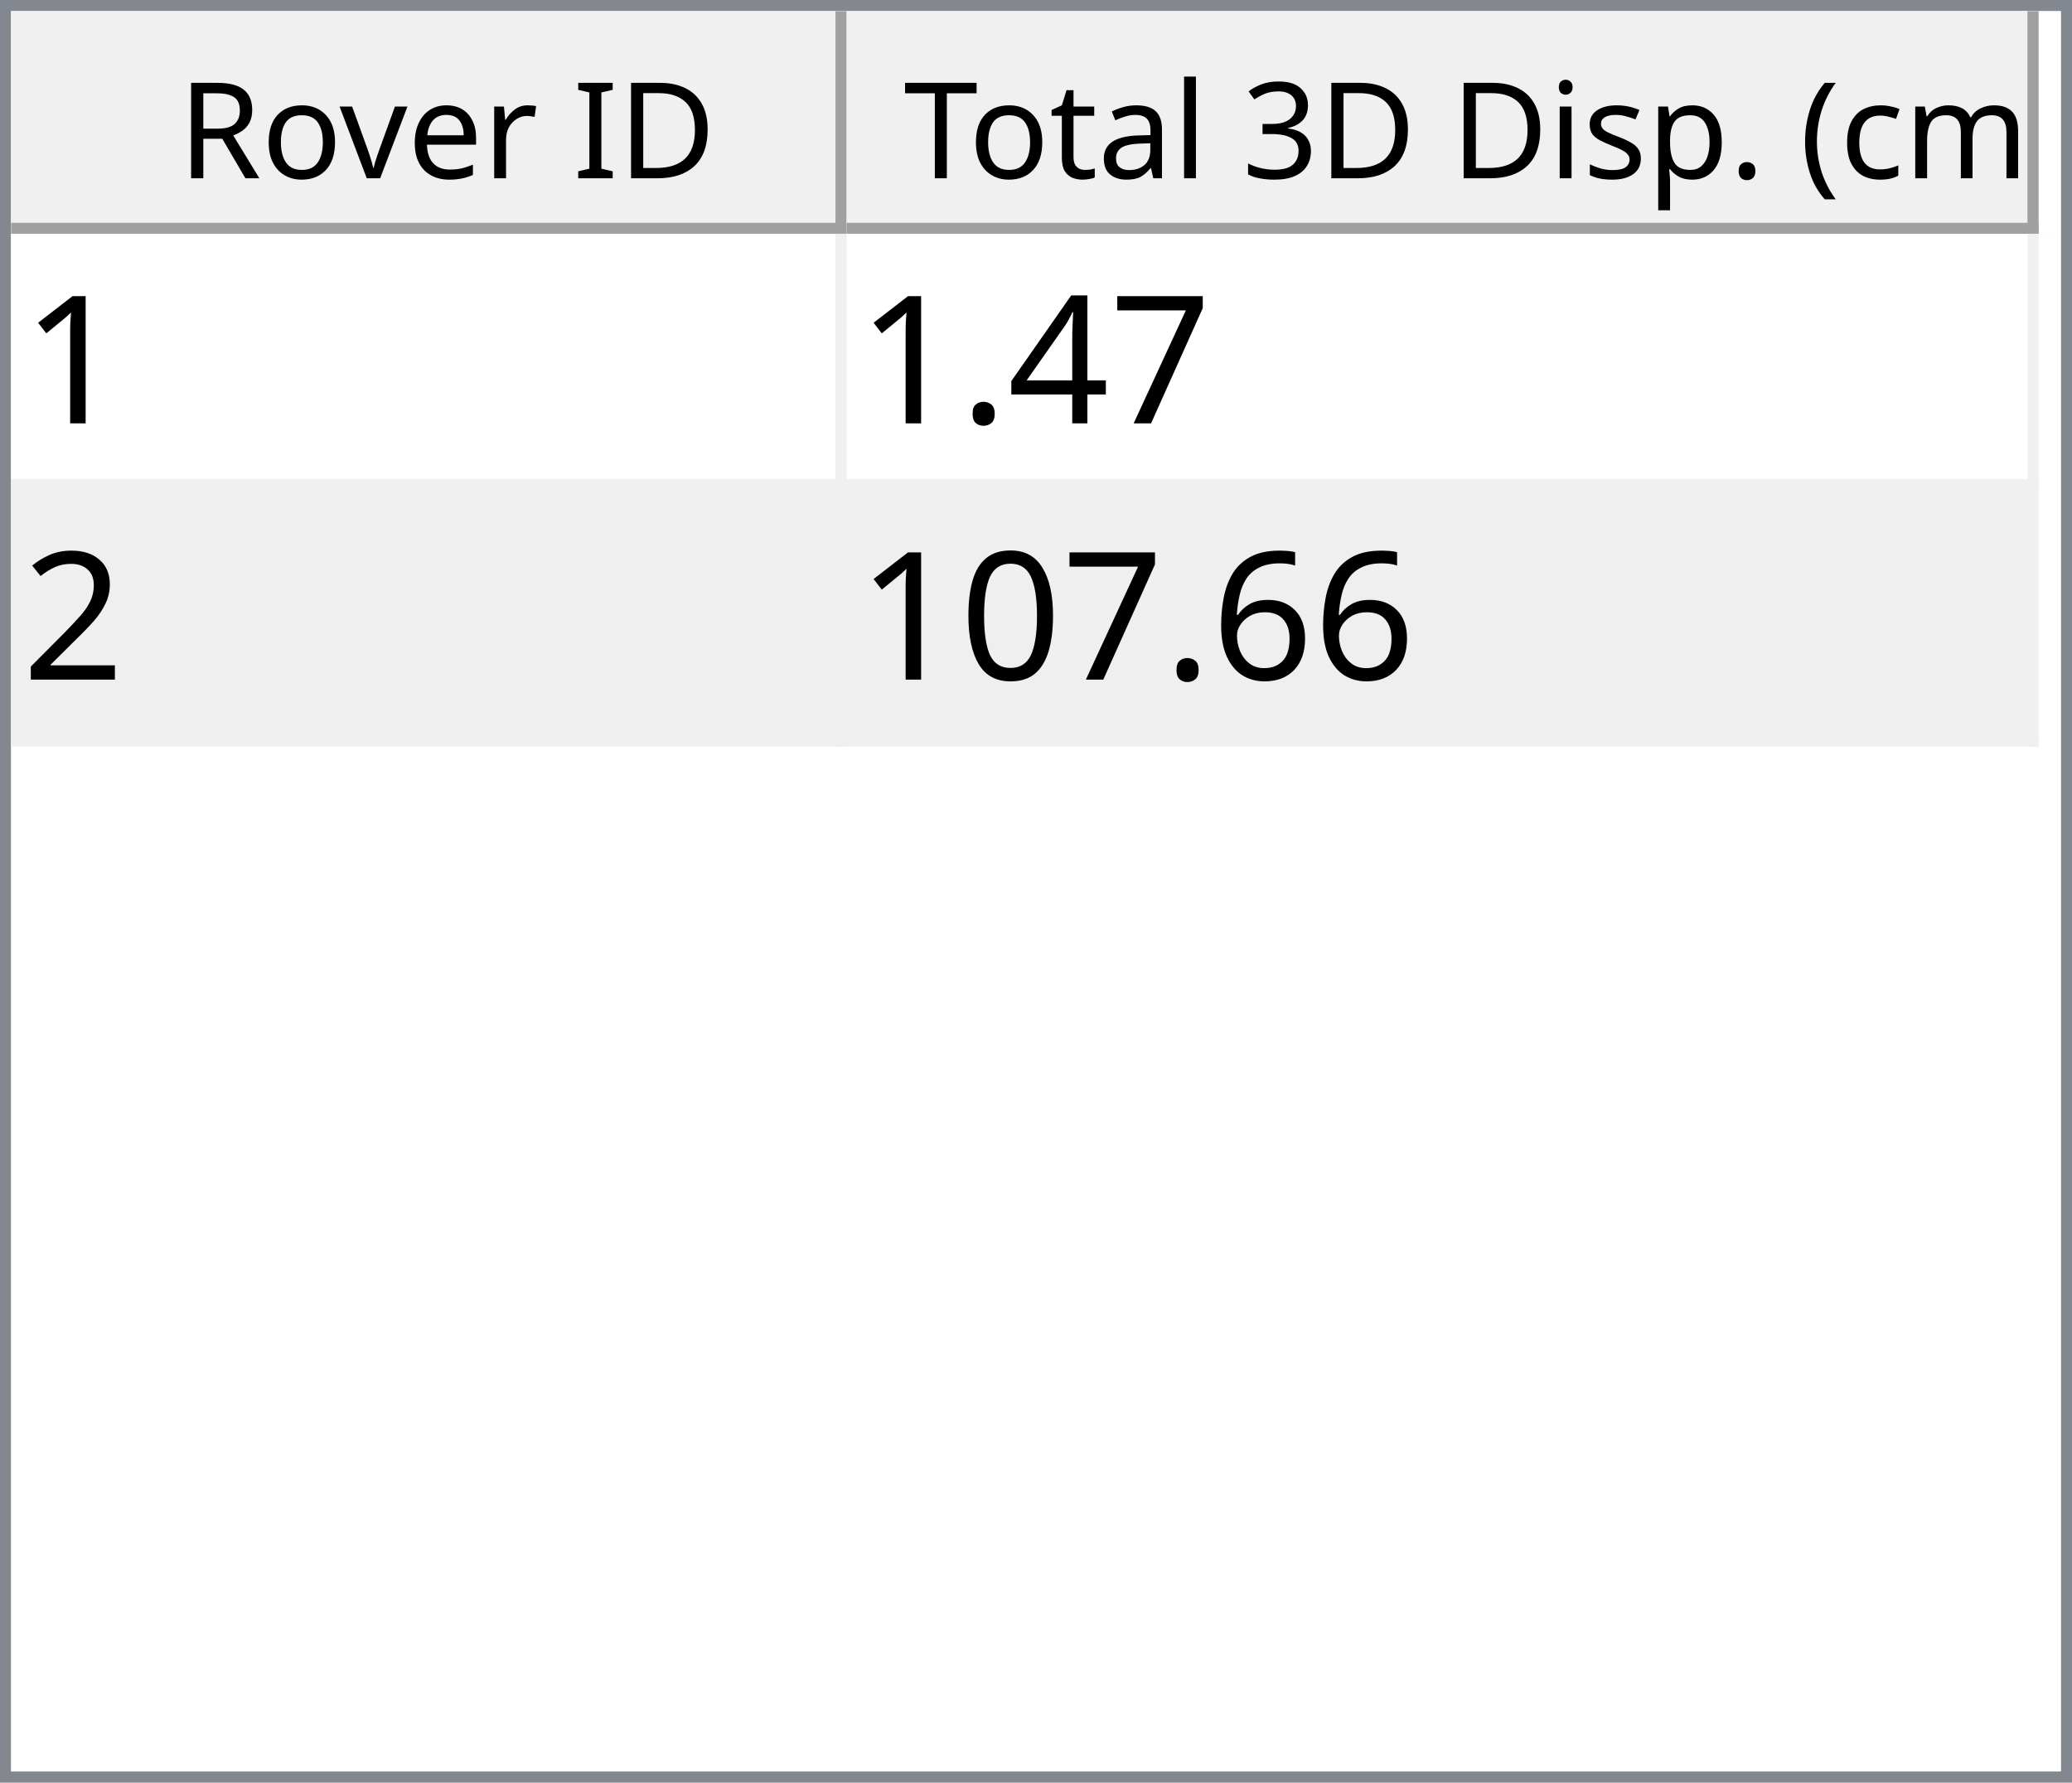
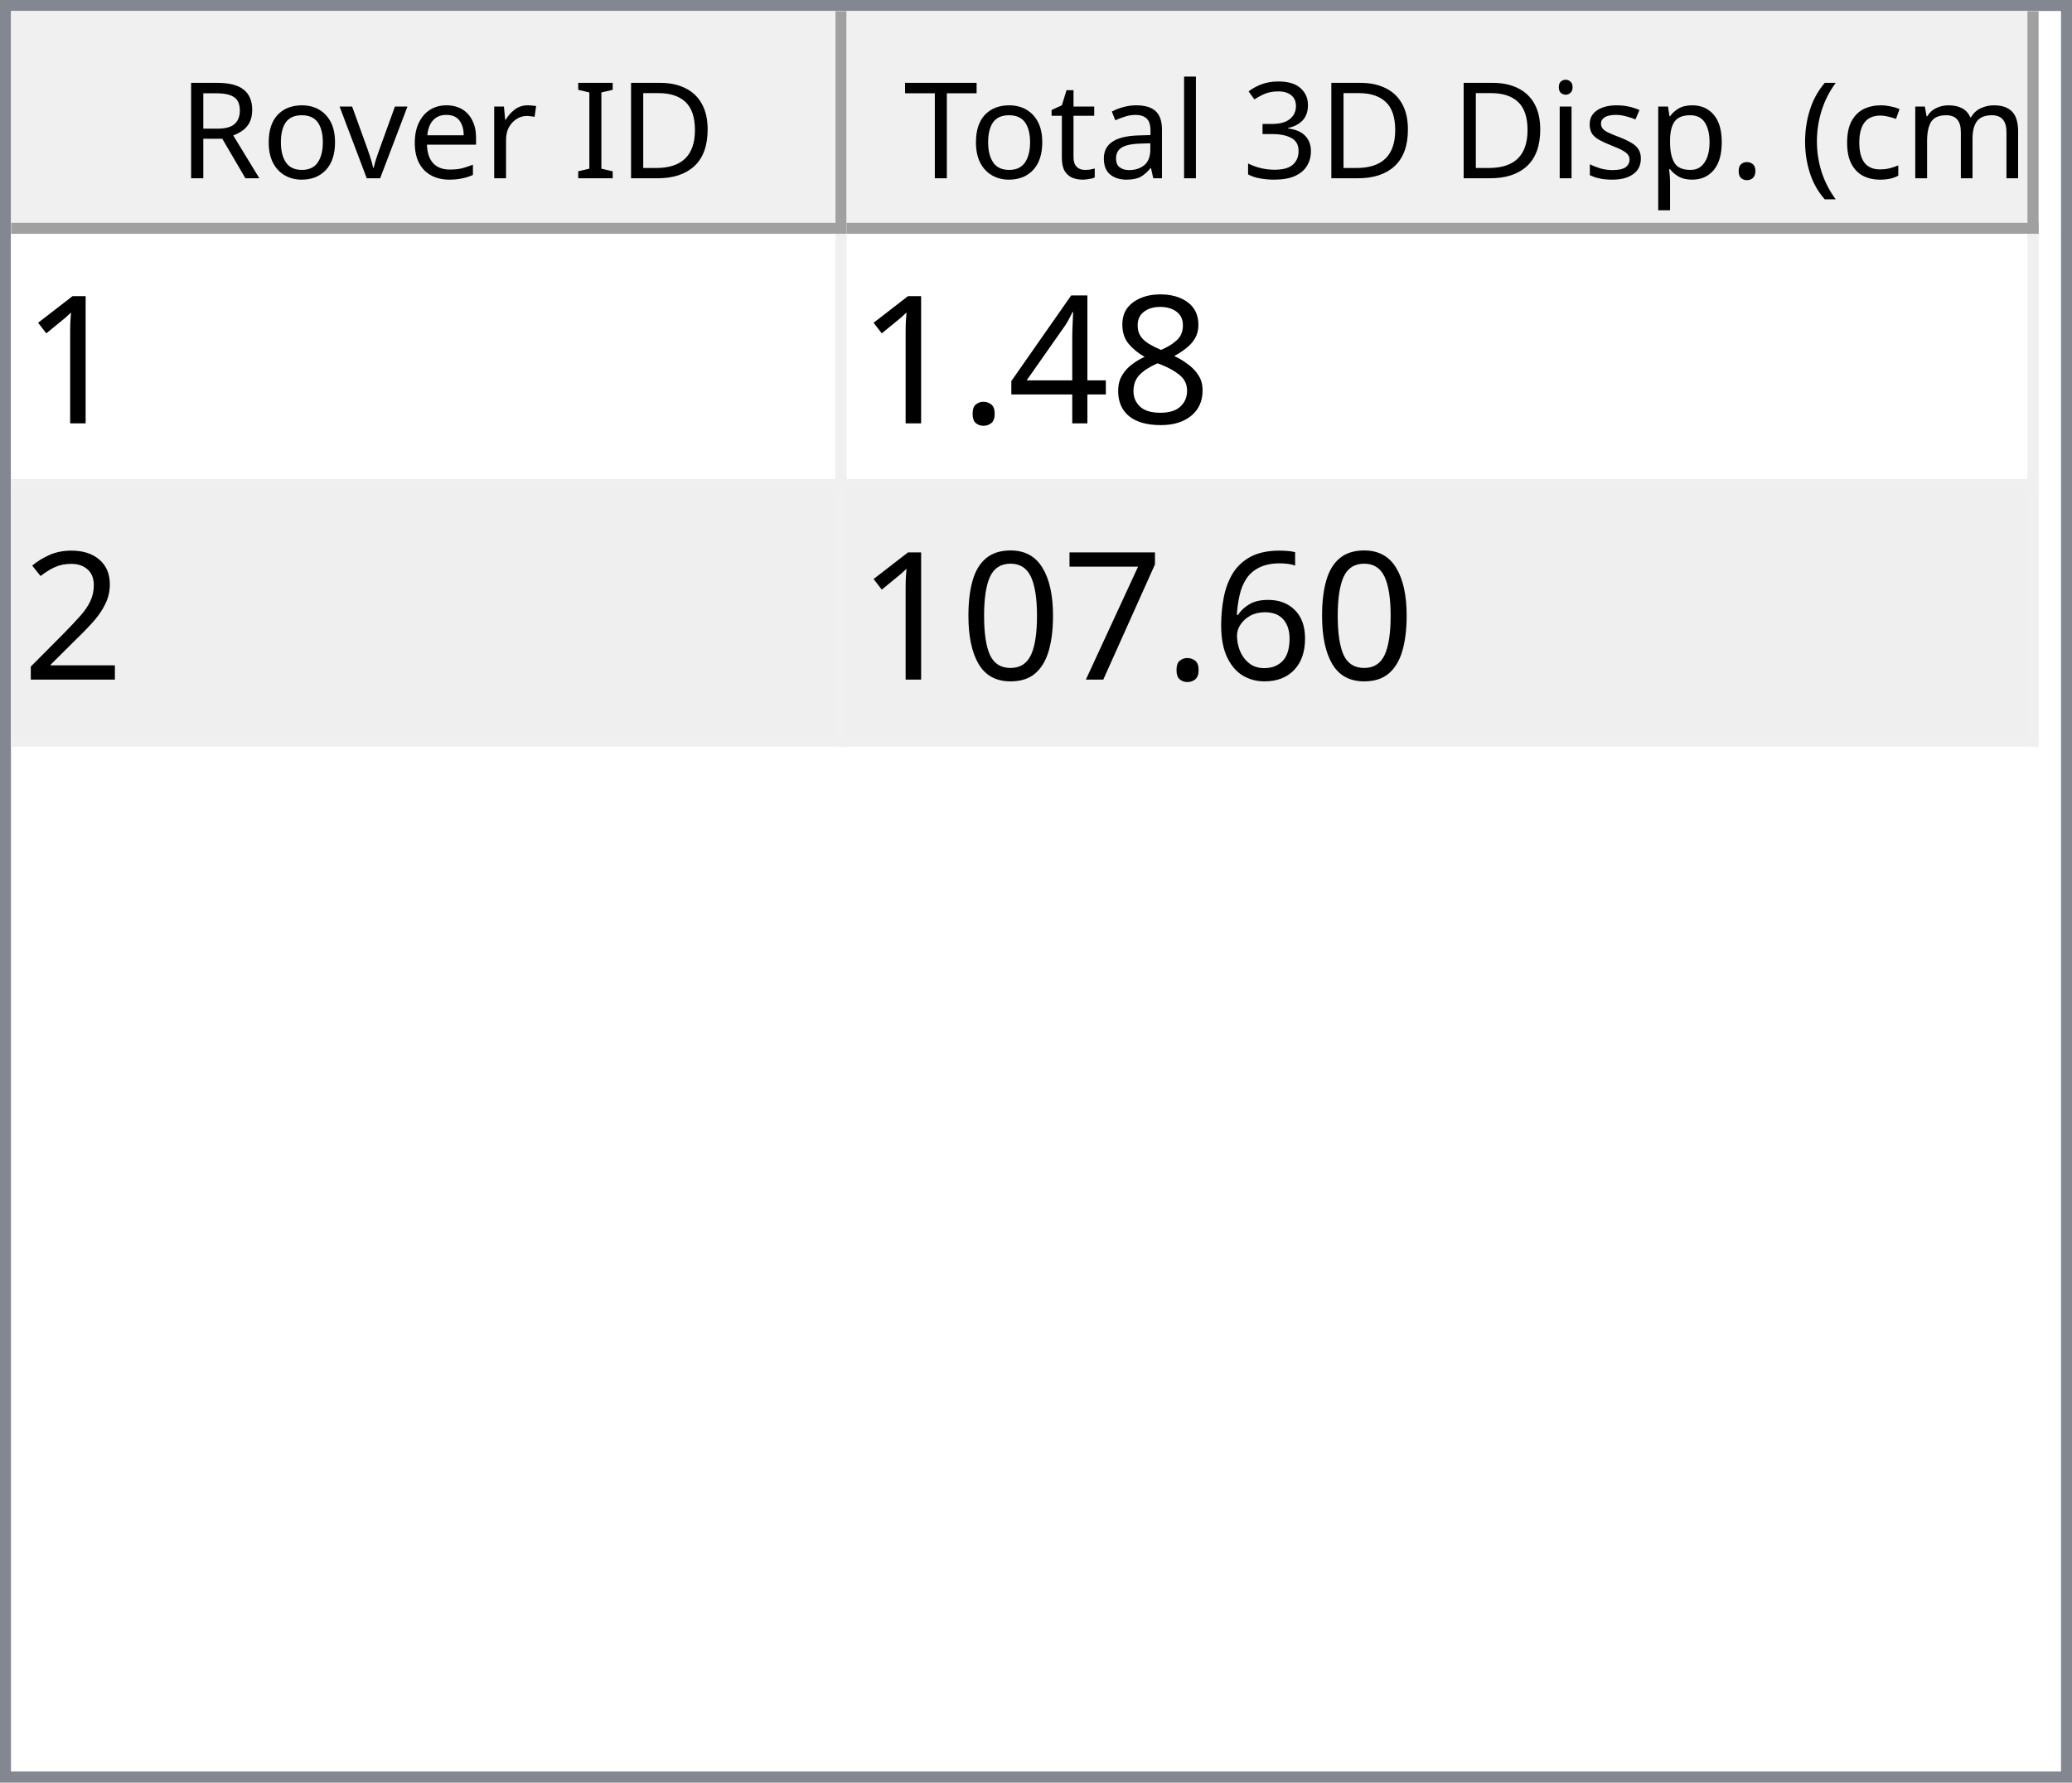
<svg xmlns="http://www.w3.org/2000/svg" style="fill-opacity:1; color-rendering:auto; color-interpolation:auto; text-rendering:auto; stroke:black; stroke-linecap:square; stroke-miterlimit:10; shape-rendering:auto; stroke-opacity:1; fill:black; stroke-dasharray:none; font-weight:normal; stroke-width:1; font-family:'Dialog'; font-style:normal; stroke-linejoin:miter; font-size:12px; stroke-dashoffset:0; image-rendering:auto;" width="186" height="160">
  <defs id="genericDefs" />
  <g>
    <defs id="defs1">
      <clipPath clipPathUnits="userSpaceOnUse" id="clipPath1">
        <path d="M0 0 L186 0 L186 160 L0 160 L0 0 Z" />
      </clipPath>
      <clipPath clipPathUnits="userSpaceOnUse" id="clipPath2">
        <path d="M0 0 L0 160 L186 160 L186 0 Z" />
      </clipPath>
      <clipPath clipPathUnits="userSpaceOnUse" id="clipPath3">
        <path d="M0 0 L0 20 L184 20 L184 0 Z" />
      </clipPath>
      <clipPath clipPathUnits="userSpaceOnUse" id="clipPath4">
        <path d="M0 0 L0 20 L75 20 L75 0 Z" />
      </clipPath>
      <clipPath clipPathUnits="userSpaceOnUse" id="clipPath5">
        <path d="M1 1 L1 19 L74 19 L74 1 Z" />
      </clipPath>
      <clipPath clipPathUnits="userSpaceOnUse" id="clipPath6">
        <path d="M0 0 L0 18 L73 18 L73 0 Z" />
      </clipPath>
      <clipPath clipPathUnits="userSpaceOnUse" id="clipPath7">
        <path d="M-0.5 -0.5 L-0.5 19.5 L74.5 19.5 L74.5 -0.5 Z" />
      </clipPath>
      <clipPath clipPathUnits="userSpaceOnUse" id="clipPath8">
        <path d="M0 0 L0 20 L107 20 L107 0 Z" />
      </clipPath>
      <clipPath clipPathUnits="userSpaceOnUse" id="clipPath9">
        <path d="M1 1 L1 19 L106 19 L106 1 Z" />
      </clipPath>
      <clipPath clipPathUnits="userSpaceOnUse" id="clipPath10">
        <path d="M0 0 L0 18 L105 18 L105 0 Z" />
      </clipPath>
      <clipPath clipPathUnits="userSpaceOnUse" id="clipPath11">
        <path d="M-0.5 -0.5 L-0.5 19.5 L106.5 19.5 L106.5 -0.5 Z" />
      </clipPath>
      <clipPath clipPathUnits="userSpaceOnUse" id="clipPath12">
        <path d="M0 0 L0 138 L184 138 L184 0 Z" />
      </clipPath>
      <clipPath clipPathUnits="userSpaceOnUse" id="clipPath13">
        <path d="M0 0 L0 46 L182 46 L182 0 Z" />
      </clipPath>
      <clipPath clipPathUnits="userSpaceOnUse" id="clipPath14">
        <path d="M-0.5 -0.5 L-0.5 45.5 L181.5 45.5 L181.5 -0.5 Z" />
      </clipPath>
      <clipPath clipPathUnits="userSpaceOnUse" id="clipPath15">
        <path d="M0 0 L0 22 L74 22 L74 0 Z" />
      </clipPath>
      <clipPath clipPathUnits="userSpaceOnUse" id="clipPath16">
        <path d="M0 0 L0 22 L106 22 L106 0 Z" />
      </clipPath>
      <font horiz-adv-x="64.551" id="font1">
        <font-face ascent="107.91" descent="25.098" units-per-em="100" style="font-style:normal; font-family:Segoe UI; font-weight:normal;" />
        <missing-glyph horiz-adv-x="64.551" d="M8.109 0 L8.109 68.266 L56.453 68.266 L56.453 0 L8.109 0 ZM15.328 7.234 L49.219 7.234 L49.219 61.031 L15.328 61.031 L15.328 7.234 Z" />
        <glyph unicode="D" horiz-adv-x="70.117" d="M9.188 0 L9.188 70.016 L28.516 70.016 Q65.531 70.016 65.531 35.891 Q65.531 19.672 55.25 9.836 Q44.969 0 27.734 0 L9.188 0 ZM17.391 62.594 L17.391 7.422 L27.828 7.422 Q41.609 7.422 49.273 14.797 Q56.938 22.172 56.938 35.688 Q56.938 62.594 28.328 62.594 L17.391 62.594 Z" />
        <glyph unicode="I" horiz-adv-x="26.611" d="M17.391 0 L9.188 0 L9.188 70.016 L17.391 70.016 L17.391 0 Z" />
        <glyph unicode=" " horiz-adv-x="27.393" d="" />
        <glyph unicode="r" horiz-adv-x="34.766" d="M34.188 41.891 Q32.078 43.5 28.125 43.5 Q23 43.5 19.555 38.672 Q16.109 33.844 16.109 25.484 L16.109 0 L8.109 0 L8.109 50 L16.109 50 L16.109 39.703 L16.312 39.703 Q18.016 44.969 21.531 47.922 Q25.047 50.875 29.391 50.875 Q32.516 50.875 34.188 50.203 L34.188 41.891 Z" />
        <glyph unicode="e" horiz-adv-x="52.295" d="M48.297 23 L12.984 23 Q13.188 14.656 17.484 10.109 Q21.781 5.562 29.297 5.562 Q37.75 5.562 44.828 11.141 L44.828 3.609 Q38.234 -1.172 27.391 -1.172 Q16.797 -1.172 10.742 5.641 Q4.688 12.453 4.688 24.812 Q4.688 36.469 11.305 43.82 Q17.922 51.172 27.734 51.172 Q37.547 51.172 42.922 44.828 Q48.297 38.484 48.297 27.203 L48.297 23 ZM40.094 29.781 Q40.047 36.719 36.75 40.578 Q33.453 44.438 27.594 44.438 Q21.922 44.438 17.969 40.383 Q14.016 36.328 13.094 29.781 L40.094 29.781 Z" />
        <glyph unicode="v" horiz-adv-x="47.9" d="M47.406 50 L27.484 0 L19.625 0 L0.688 50 L9.469 50 L22.172 13.672 Q23.578 9.672 23.922 6.688 L24.125 6.688 Q24.609 10.453 25.688 13.484 L38.969 50 L47.406 50 Z" />
        <glyph unicode="o" horiz-adv-x="58.594" d="M29 -1.172 Q17.922 -1.172 11.305 5.836 Q4.688 12.844 4.688 24.422 Q4.688 37.016 11.57 44.094 Q18.453 51.172 30.172 51.172 Q41.359 51.172 47.633 44.289 Q53.906 37.406 53.906 25.203 Q53.906 13.234 47.141 6.031 Q40.375 -1.172 29 -1.172 ZM29.594 44.438 Q21.875 44.438 17.383 39.188 Q12.891 33.938 12.891 24.703 Q12.891 15.828 17.43 10.695 Q21.969 5.562 29.594 5.562 Q37.359 5.562 41.531 10.594 Q45.703 15.625 45.703 24.906 Q45.703 34.281 41.531 39.359 Q37.359 44.438 29.594 44.438 Z" />
        <glyph unicode="R" horiz-adv-x="59.814" d="M59.375 0 L49.609 0 L37.891 19.625 Q36.281 22.359 34.766 24.289 Q33.25 26.219 31.664 27.438 Q30.078 28.656 28.25 29.219 Q26.422 29.781 24.125 29.781 L17.391 29.781 L17.391 0 L9.188 0 L9.188 70.016 L30.078 70.016 Q34.672 70.016 38.555 68.867 Q42.438 67.719 45.289 65.375 Q48.141 63.031 49.758 59.547 Q51.375 56.062 51.375 51.375 Q51.375 47.703 50.273 44.656 Q49.172 41.609 47.148 39.211 Q45.125 36.812 42.266 35.133 Q39.406 33.453 35.844 32.516 L35.844 32.328 Q37.594 31.547 38.891 30.547 Q40.188 29.547 41.359 28.18 Q42.531 26.812 43.68 25.078 Q44.828 23.344 46.234 21.047 L59.375 0 ZM17.391 62.594 L17.391 37.203 L28.516 37.203 Q31.594 37.203 34.203 38.133 Q36.812 39.062 38.719 40.797 Q40.625 42.531 41.703 45.047 Q42.781 47.562 42.781 50.688 Q42.781 56.297 39.141 59.445 Q35.5 62.594 28.609 62.594 L17.391 62.594 Z" />
        <glyph unicode=")" horiz-adv-x="30.176" d="M8.297 -15.922 L1.172 -15.922 Q16.406 2.344 16.406 26.812 Q16.406 51.469 1.078 70.016 L8.297 70.016 Q23.531 52.156 23.531 26.703 Q23.531 1.375 8.297 -15.922 Z" />
        <glyph unicode="m" horiz-adv-x="86.133" d="M79.109 0 L71.094 0 L71.094 28.719 Q71.094 37.016 68.531 40.727 Q65.969 44.438 59.906 44.438 Q54.781 44.438 51.195 39.75 Q47.609 35.062 47.609 28.516 L47.609 0 L39.594 0 L39.594 29.688 Q39.594 44.438 28.219 44.438 Q22.953 44.438 19.531 40.016 Q16.109 35.594 16.109 28.516 L16.109 0 L8.109 0 L8.109 50 L16.109 50 L16.109 42.094 L16.312 42.094 Q21.625 51.172 31.844 51.172 Q36.969 51.172 40.773 48.312 Q44.578 45.453 46 40.828 Q51.562 51.172 62.594 51.172 Q79.109 51.172 79.109 30.812 L79.109 0 Z" />
        <glyph unicode="c" horiz-adv-x="46.191" d="M42.188 2.297 Q36.422 -1.172 28.516 -1.172 Q17.828 -1.172 11.258 5.789 Q4.688 12.75 4.688 23.828 Q4.688 36.188 11.766 43.68 Q18.844 51.172 30.672 51.172 Q37.25 51.172 42.281 48.734 L42.281 40.531 Q36.719 44.438 30.375 44.438 Q22.703 44.438 17.797 38.945 Q12.891 33.453 12.891 24.516 Q12.891 15.719 17.508 10.641 Q22.125 5.562 29.891 5.562 Q36.422 5.562 42.188 9.906 L42.188 2.297 Z" />
        <glyph unicode="(" horiz-adv-x="30.176" d="M29.109 -15.922 L21.969 -15.922 Q6.844 1.375 6.844 26.703 Q6.844 52.156 21.969 70.016 L29.203 70.016 Q13.875 51.469 13.875 26.812 Q13.875 2.344 29.109 -15.922 Z" />
        <glyph unicode="." horiz-adv-x="21.68" d="M10.891 -1.078 Q8.641 -1.078 7.055 0.539 Q5.469 2.156 5.469 4.391 Q5.469 6.641 7.055 8.273 Q8.641 9.906 10.891 9.906 Q13.188 9.906 14.797 8.273 Q16.406 6.641 16.406 4.391 Q16.406 2.156 14.797 0.539 Q13.188 -1.078 10.891 -1.078 Z" />
        <glyph unicode="p" horiz-adv-x="58.789" d="M16.312 7.234 L16.109 7.234 L16.109 -23 L8.109 -23 L8.109 50 L16.109 50 L16.109 41.219 L16.312 41.219 Q22.219 51.172 33.594 51.172 Q43.266 51.172 48.688 44.461 Q54.109 37.75 54.109 26.469 Q54.109 13.922 48 6.375 Q41.891 -1.172 31.297 -1.172 Q21.578 -1.172 16.312 7.234 ZM16.109 27.391 L16.109 20.406 Q16.109 14.203 20.141 9.883 Q24.172 5.562 30.375 5.562 Q37.641 5.562 41.773 11.133 Q45.906 16.703 45.906 26.609 Q45.906 34.969 42.047 39.703 Q38.188 44.438 31.594 44.438 Q24.609 44.438 20.359 39.578 Q16.109 34.719 16.109 27.391 Z" />
        <glyph unicode="s" horiz-adv-x="42.432" d="M5.078 1.812 L5.078 10.406 Q11.625 5.562 19.484 5.562 Q30.031 5.562 30.031 12.594 Q30.031 14.594 29.125 15.992 Q28.219 17.391 26.68 18.461 Q25.141 19.531 23.07 20.383 Q21 21.234 18.609 22.172 Q15.281 23.484 12.766 24.828 Q10.25 26.172 8.57 27.859 Q6.891 29.547 6.031 31.695 Q5.172 33.844 5.172 36.719 Q5.172 40.234 6.789 42.945 Q8.406 45.656 11.086 47.484 Q13.766 49.312 17.211 50.242 Q20.656 51.172 24.312 51.172 Q30.812 51.172 35.938 48.922 L35.938 40.828 Q30.422 44.438 23.25 44.438 Q21 44.438 19.195 43.922 Q17.391 43.406 16.094 42.477 Q14.797 41.547 14.086 40.258 Q13.375 38.969 13.375 37.406 Q13.375 35.453 14.086 34.133 Q14.797 32.812 16.164 31.789 Q17.531 30.766 19.484 29.938 Q21.438 29.109 23.922 28.125 Q27.25 26.859 29.883 25.516 Q32.516 24.172 34.375 22.484 Q36.234 20.797 37.234 18.602 Q38.234 16.406 38.234 13.375 Q38.234 9.672 36.602 6.938 Q34.969 4.203 32.234 2.398 Q29.5 0.594 25.93 -0.289 Q22.359 -1.172 18.453 -1.172 Q10.75 -1.172 5.078 1.812 Z" />
        <glyph unicode="i" horiz-adv-x="24.219" d="M12.203 62.703 Q10.062 62.703 8.547 64.164 Q7.031 65.625 7.031 67.875 Q7.031 70.125 8.547 71.609 Q10.062 73.094 12.203 73.094 Q14.406 73.094 15.945 71.609 Q17.484 70.125 17.484 67.875 Q17.484 65.719 15.945 64.211 Q14.406 62.703 12.203 62.703 ZM16.109 0 L8.109 0 L8.109 50 L16.109 50 L16.109 0 Z" />
        <glyph unicode="3" horiz-adv-x="53.906" d="M46.531 19.828 Q46.531 15.094 44.75 11.211 Q42.969 7.328 39.719 4.57 Q36.469 1.812 31.93 0.297 Q27.391 -1.219 21.922 -1.219 Q11.922 -1.219 6 2.594 L6 11.188 Q13.094 5.609 22.219 5.609 Q25.875 5.609 28.828 6.539 Q31.781 7.469 33.906 9.227 Q36.031 10.984 37.18 13.477 Q38.328 15.969 38.328 19.094 Q38.328 32.812 18.797 32.812 L12.984 32.812 L12.984 39.594 L18.5 39.594 Q35.797 39.594 35.797 52.484 Q35.797 64.406 22.609 64.406 Q15.188 64.406 8.688 59.422 L8.688 67.188 Q15.375 71.188 24.609 71.188 Q29 71.188 32.57 69.969 Q36.141 68.75 38.68 66.555 Q41.219 64.359 42.609 61.281 Q44 58.203 44 54.5 Q44 40.672 30.031 36.719 L30.031 36.531 Q33.594 36.141 36.625 34.797 Q39.656 33.453 41.852 31.305 Q44.047 29.156 45.289 26.25 Q46.531 23.344 46.531 19.828 Z" />
        <glyph unicode="l" horiz-adv-x="24.219" d="M16.109 0 L8.109 0 L8.109 74.031 L16.109 74.031 L16.109 0 Z" />
        <glyph unicode="a" horiz-adv-x="50.879" d="M43.891 0 L35.891 0 L35.891 7.812 L35.688 7.812 Q30.469 -1.172 20.312 -1.172 Q12.844 -1.172 8.617 2.781 Q4.391 6.734 4.391 13.281 Q4.391 27.297 20.906 29.594 L35.891 31.688 Q35.891 44.438 25.594 44.438 Q16.547 44.438 9.281 38.281 L9.281 46.484 Q16.656 51.172 26.266 51.172 Q43.891 51.172 43.891 32.516 L43.891 0 ZM35.891 25.297 L23.828 23.641 Q18.266 22.859 15.43 20.875 Q12.594 18.891 12.594 13.875 Q12.594 10.203 15.211 7.883 Q17.828 5.562 22.172 5.562 Q28.125 5.562 32.008 9.742 Q35.891 13.922 35.891 20.312 L35.891 25.297 Z" />
        <glyph unicode="t" horiz-adv-x="33.887" d="M31.297 0.484 Q28.469 -1.078 23.828 -1.078 Q10.688 -1.078 10.688 13.578 L10.688 43.172 L2.094 43.172 L2.094 50 L10.688 50 L10.688 62.203 L18.703 64.797 L18.703 50 L31.297 50 L31.297 43.172 L18.703 43.172 L18.703 14.984 Q18.703 9.969 20.414 7.82 Q22.125 5.672 26.078 5.672 Q29.109 5.672 31.297 7.328 L31.297 0.484 Z" />
        <glyph unicode="T" horiz-adv-x="52.393" d="M50.594 62.594 L30.375 62.594 L30.375 0 L22.172 0 L22.172 62.594 L2 62.594 L2 70.016 L50.594 70.016 L50.594 62.594 Z" />
      </font>
      <font horiz-adv-x="75.0" id="font2">
        <font-face ascent="100.537" descent="21.973" units-per-em="100" style="font-style:normal; font-family:sans-serif; font-weight:normal;" />
        <missing-glyph horiz-adv-x="75.0" d="M12.5 0 L12.5 62.5 L62.5 62.5 L62.5 0 L12.5 0 ZM14.062 1.562 L60.938 1.562 L60.938 60.938 L14.062 60.938 L14.062 1.562 Z" />
        <glyph unicode="1" horiz-adv-x="55.615" d="M37.25 0 L28.469 0 L28.469 56 Q25.297 52.984 20.141 49.953 Q14.984 46.922 10.891 45.406 L10.891 53.906 Q18.266 57.375 23.781 62.305 Q29.297 67.234 31.594 71.875 L37.25 71.875 L37.25 0 Z" />
-         <glyph unicode="7" horiz-adv-x="55.615" d="M4.734 62.203 L4.734 70.656 L51.078 70.656 L51.078 63.812 Q44.234 56.547 37.523 44.484 Q30.812 32.422 27.156 19.672 Q24.516 10.688 23.781 0 L14.75 0 Q14.891 8.453 18.062 20.414 Q21.234 32.375 27.172 43.484 Q33.109 54.594 39.797 62.203 L4.734 62.203 Z" />
+         <glyph unicode="8" horiz-adv-x="55.615" d="M17.672 38.812 Q12.203 40.828 9.57 44.539 Q6.938 48.25 6.938 53.422 Q6.938 61.234 12.555 66.555 Q18.172 71.875 27.484 71.875 Q36.859 71.875 42.578 66.43 Q48.297 60.984 48.297 53.172 Q48.297 48.188 45.68 44.508 Q43.062 40.828 37.75 38.812 Q44.344 36.672 47.781 31.883 Q51.219 27.094 51.219 20.453 Q51.219 11.281 44.727 5.031 Q38.234 -1.219 27.641 -1.219 Q17.047 -1.219 10.547 5.055 Q4.047 11.328 4.047 20.703 Q4.047 27.688 7.594 32.398 Q11.141 37.109 17.672 38.812 ZM15.922 53.719 Q15.922 48.641 19.195 45.414 Q22.469 42.188 27.688 42.188 Q32.766 42.188 36.016 45.383 Q39.266 48.578 39.266 53.219 Q39.266 58.062 35.914 61.359 Q32.562 64.656 27.594 64.656 Q22.562 64.656 19.242 61.43 Q15.922 58.203 15.922 53.719 ZM13.094 20.656 Q13.094 16.891 14.875 13.375 Q16.656 9.859 20.172 7.93 Q23.688 6 27.734 6 Q34.031 6 38.133 10.055 Q42.234 14.109 42.234 20.359 Q42.234 26.703 38.016 30.859 Q33.797 35.016 27.438 35.016 Q21.234 35.016 17.164 30.914 Q13.094 26.812 13.094 20.656 Z" />
        <glyph unicode="4" horiz-adv-x="55.615" d="M32.328 0 L32.328 17.141 L1.266 17.141 L1.266 25.203 L33.938 71.578 L41.109 71.578 L41.109 25.203 L50.781 25.203 L50.781 17.141 L41.109 17.141 L41.109 0 L32.328 0 ZM32.328 25.203 L32.328 57.469 L9.906 25.203 L32.328 25.203 Z" />
        <glyph unicode="." horiz-adv-x="27.783" d="M9.078 0 L9.078 10.016 L19.094 10.016 L19.094 0 L9.078 0 Z" />
        <glyph unicode="2" horiz-adv-x="55.615" d="M50.344 8.453 L50.344 0 L3.031 0 Q2.938 3.172 4.047 6.109 Q5.859 10.938 9.836 15.625 Q13.812 20.312 21.344 26.469 Q33.016 36.031 37.117 41.625 Q41.219 47.219 41.219 52.203 Q41.219 57.422 37.477 61.008 Q33.734 64.594 27.734 64.594 Q21.391 64.594 17.578 60.789 Q13.766 56.984 13.719 50.25 L4.688 51.172 Q5.609 61.281 11.664 66.578 Q17.719 71.875 27.938 71.875 Q38.234 71.875 44.242 66.164 Q50.25 60.453 50.25 52 Q50.25 47.703 48.492 43.555 Q46.734 39.406 42.656 34.812 Q38.578 30.219 29.109 22.219 Q21.188 15.578 18.945 13.211 Q16.703 10.844 15.234 8.453 L50.344 8.453 Z" />
        <glyph unicode="6" horiz-adv-x="55.615" d="M49.75 54.047 L41.016 53.375 Q39.844 58.547 37.703 60.891 Q34.125 64.656 28.906 64.656 Q24.703 64.656 21.531 62.312 Q17.391 59.281 14.992 53.469 Q12.594 47.656 12.5 36.922 Q15.672 41.75 20.266 44.094 Q24.859 46.438 29.891 46.438 Q38.672 46.438 44.852 39.969 Q51.031 33.5 51.031 23.25 Q51.031 16.5 48.125 10.719 Q45.219 4.938 40.141 1.859 Q35.062 -1.219 28.609 -1.219 Q17.625 -1.219 10.695 6.859 Q3.766 14.938 3.766 33.5 Q3.766 54.25 11.422 63.672 Q18.109 71.875 29.438 71.875 Q37.891 71.875 43.289 67.141 Q48.688 62.406 49.75 54.047 ZM13.875 23.188 Q13.875 18.656 15.797 14.508 Q17.719 10.359 21.188 8.18 Q24.656 6 28.469 6 Q34.031 6 38.039 10.492 Q42.047 14.984 42.047 22.703 Q42.047 30.125 38.086 34.398 Q34.125 38.672 28.125 38.672 Q22.172 38.672 18.023 34.398 Q13.875 30.125 13.875 23.188 Z" />
+         <glyph unicode="7" horiz-adv-x="55.615" d="M4.734 62.203 L4.734 70.656 L51.078 70.656 L51.078 63.812 Q44.234 56.547 37.523 44.484 Q30.812 32.422 27.156 19.672 Q24.516 10.688 23.781 0 L14.75 0 Q14.891 8.453 18.062 20.414 Q21.234 32.375 27.172 43.484 Q33.109 54.594 39.797 62.203 L4.734 62.203 Z" />
        <glyph unicode="0" horiz-adv-x="55.615" d="M4.156 35.297 Q4.156 48 6.766 55.742 Q9.375 63.484 14.523 67.68 Q19.672 71.875 27.484 71.875 Q33.25 71.875 37.594 69.555 Q41.938 67.234 44.773 62.867 Q47.609 58.5 49.219 52.227 Q50.828 45.953 50.828 35.297 Q50.828 22.703 48.242 14.969 Q45.656 7.234 40.508 3.008 Q35.359 -1.219 27.484 -1.219 Q17.141 -1.219 11.234 6.203 Q4.156 15.141 4.156 35.297 ZM13.188 35.297 Q13.188 17.672 17.312 11.836 Q21.438 6 27.484 6 Q33.547 6 37.672 11.859 Q41.797 17.719 41.797 35.297 Q41.797 52.984 37.672 58.789 Q33.547 64.594 27.391 64.594 Q21.344 64.594 17.719 59.469 Q13.188 52.938 13.188 35.297 Z" />
      </font>
    </defs>
    <g style="fill:white; stroke:white;">
      <rect x="0" y="0" width="186" style="clip-path:url(#clipPath1); stroke:none;" height="160" />
    </g>
    <g style="fill:white; text-rendering:optimizeSpeed; color-rendering:optimizeSpeed; image-rendering:optimizeSpeed; shape-rendering:crispEdges; stroke:white; color-interpolation:sRGB;">
      <rect x="0" width="186" height="160" y="0" style="stroke:none;" />
      <path style="stroke:none;" d="M0 160 L186 160 L186 0 L0 0 Z" />
    </g>
    <g style="fill:rgb(240,240,240); font-family:'Segoe UI'; stroke:rgb(240,240,240);">
      <rect x="0" y="0" width="186" style="clip-path:url(#clipPath2); stroke:none;" height="160" />
    </g>
    <g style="fill:rgb(130,135,144); font-family:'Segoe UI'; stroke:rgb(130,135,144);">
      <path d="M0 0 L186 0 L186 160 L0 160 L0 0 ZM1 1 L185 1 L185 159 L1 159 L1 1 Z" style="fill-rule:evenodd; clip-path:url(#clipPath2); stroke:none;" />
    </g>
    <g style="fill:white; font-family:'Segoe UI'; stroke:white;" transform="translate(1,1)">
      <rect x="0" y="0" width="184" style="clip-path:url(#clipPath3); stroke:none;" height="20" />
    </g>
    <g style="fill:rgb(240,240,240); font-family:'Segoe UI'; stroke:rgb(240,240,240);" transform="translate(1,1)">
      <rect x="0" y="0" width="75" style="clip-path:url(#clipPath4); stroke:none;" height="20" />
    </g>
    <g style="font-family:'Segoe UI';" transform="translate(2,2)">
      <text x="14" xml:space="preserve" y="14" style="clip-path:url(#clipPath6); stroke:none;">Rover ID</text>
    </g>
    <g style="fill:rgb(160,160,160); font-family:'Segoe UI'; stroke:rgb(160,160,160); stroke-linejoin:bevel;" transform="translate(1.5,1.5)">
      <line x1="74" x2="74" y1="0" style="fill:none; clip-path:url(#clipPath7);" y2="19" />
    </g>
    <g style="fill:rgb(160,160,160); font-family:'Segoe UI'; stroke:rgb(160,160,160); stroke-linejoin:bevel;" transform="matrix(1,0,0,1,1,1) translate(0.5,0.5)">
      <line x1="0" x2="74" y1="19" style="fill:none; clip-path:url(#clipPath7);" y2="19" />
    </g>
    <g style="fill:rgb(240,240,240); font-family:'Segoe UI'; stroke:rgb(240,240,240);" transform="translate(76,1)">
      <rect x="0" y="0" width="107" style="clip-path:url(#clipPath8); stroke:none;" height="20" />
    </g>
    <g style="font-family:'Segoe UI';" transform="translate(77,2)">
      <text x="1" xml:space="preserve" y="14" style="clip-path:url(#clipPath10); stroke:none;"> Total 3D Disp. (cm)</text>
    </g>
    <g style="fill:rgb(160,160,160); font-family:'Segoe UI'; stroke:rgb(160,160,160); stroke-linejoin:bevel;" transform="translate(76.5,1.5)">
      <line x1="106" x2="106" y1="0" style="fill:none; clip-path:url(#clipPath11);" y2="19" />
    </g>
    <g style="fill:rgb(160,160,160); font-family:'Segoe UI'; stroke:rgb(160,160,160); stroke-linejoin:bevel;" transform="matrix(1,0,0,1,76,1) translate(0.5,0.5)">
      <line x1="0" x2="106" y1="19" style="fill:none; clip-path:url(#clipPath11);" y2="19" />
    </g>
    <g style="fill:white; font-family:'Segoe UI'; stroke:white;" transform="translate(1,21)">
      <rect x="0" y="0" width="184" style="clip-path:url(#clipPath12); stroke:none;" height="138" />
    </g>
    <g style="fill:rgb(240,240,240); font-size:16px; font-family:sans-serif; stroke:rgb(240,240,240);" transform="translate(1,21)">
      <rect x="0" y="0" width="182" style="clip-path:url(#clipPath13); stroke:none;" height="46" />
      <line transform="translate(0.5,0.5)" x1="0" x2="181" y1="22" style="clip-path:url(#clipPath14); fill:none; stroke-linejoin:bevel;" y2="22" />
    </g>
    <g transform="matrix(1,0,0,1,1,21) translate(0.5,0.5)" style="fill:rgb(240,240,240); font-size:16px; font-family:sans-serif; stroke:rgb(240,240,240); stroke-linejoin:bevel;">
      <line x1="0" x2="181" y1="45" style="fill:none; clip-path:url(#clipPath14);" y2="45" />
    </g>
    <g transform="matrix(1,0,0,1,1,21) translate(0.5,0.5)" style="fill:rgb(240,240,240); font-size:16px; font-family:sans-serif; stroke:rgb(240,240,240); stroke-linejoin:bevel;">
      <line x1="74" x2="74" y1="0" style="fill:none; clip-path:url(#clipPath14);" y2="45" />
    </g>
    <g transform="matrix(1,0,0,1,1,21) translate(0.5,0.5)" style="fill:rgb(240,240,240); font-size:16px; font-family:sans-serif; stroke:rgb(240,240,240); stroke-linejoin:bevel;">
      <line x1="181" x2="181" y1="0" style="fill:none; clip-path:url(#clipPath14);" y2="45" />
    </g>
    <g style="fill:white; font-size:16px; font-family:sans-serif; stroke:white;" transform="matrix(1,0,0,1,1,21)">
      <rect x="0" y="0" width="74" style="clip-path:url(#clipPath15); stroke:none;" height="22" />
      <text x="1" y="17" style="fill:black; clip-path:url(#clipPath15); stroke:none;" xml:space="preserve">1</text>
    </g>
    <g style="fill:white; font-size:16px; font-family:sans-serif; stroke:white;" transform="matrix(1,0,0,1,1,21) translate(75,0)">
      <rect x="0" y="0" width="106" style="clip-path:url(#clipPath16); stroke:none;" height="22" />
-       <text x="1" y="17" style="fill:black; clip-path:url(#clipPath16); stroke:none;" xml:space="preserve">1.47</text>
+       <text x="1" y="17" style="fill:black; clip-path:url(#clipPath16); stroke:none;" xml:space="preserve">1.48</text>
    </g>
    <g style="fill:rgb(239,239,239); font-size:16px; font-family:sans-serif; stroke:rgb(239,239,239);" transform="matrix(1,0,0,1,1,21) translate(0,23)">
      <rect x="0" y="0" width="74" style="clip-path:url(#clipPath15); stroke:none;" height="22" />
      <text x="1" y="17" style="fill:black; clip-path:url(#clipPath15); stroke:none;" xml:space="preserve">2</text>
    </g>
    <g style="fill:rgb(239,239,239); font-size:16px; font-family:sans-serif; stroke:rgb(239,239,239);" transform="matrix(1,0,0,1,1,21) translate(75,23)">
      <rect x="0" y="0" width="106" style="clip-path:url(#clipPath16); stroke:none;" height="22" />
-       <text x="1" y="17" style="fill:black; clip-path:url(#clipPath16); stroke:none;" xml:space="preserve">107.66</text>
+       <text x="1" y="17" style="fill:black; clip-path:url(#clipPath16); stroke:none;" xml:space="preserve">107.60</text>
    </g>
  </g>
</svg>
